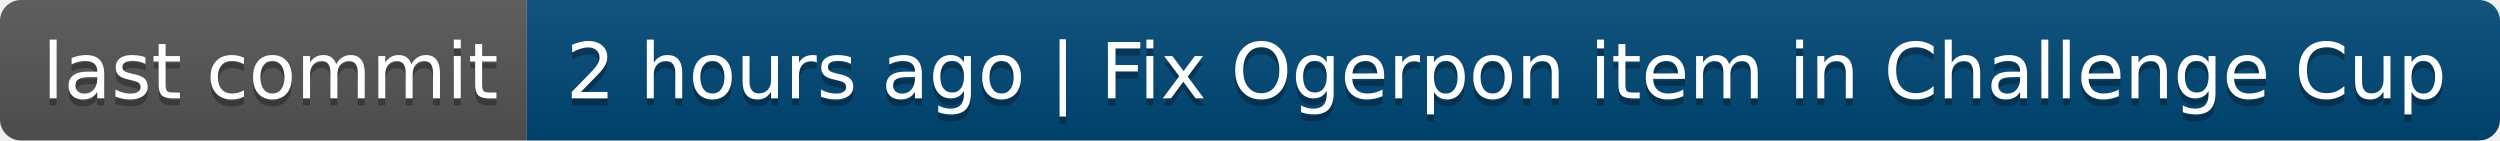
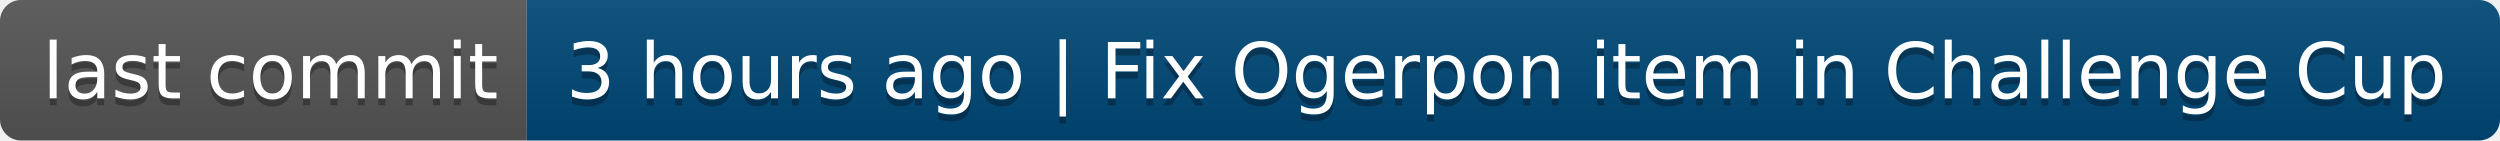
- <svg xmlns="http://www.w3.org/2000/svg" width="356" height="20" role="img" aria-label="last commit: 2 hours ago | Fix Ogerpon item in Challenge Cup">
+ <svg xmlns="http://www.w3.org/2000/svg" width="356" height="20" role="img" aria-label="last commit: 3 hours ago | Fix Ogerpon item in Challenge Cup">
  <linearGradient id="s" x2="0" y2="100%">
    <stop offset="0" stop-color="#bbb" stop-opacity=".1" />
    <stop offset="1" stop-opacity=".1" />
  </linearGradient>
  <clipPath id="r">
    <rect width="356" height="20" rx="3" fill="#fff" />
  </clipPath>
  <g clip-path="url(#r)">
    <rect width="75" height="20" fill="#555" />
    <rect x="75" width="281" height="20" fill="#004878" />
    <rect width="356" height="20" fill="url(#s)" />
  </g>
  <g fill="#fff" text-anchor="middle" font-family="Verdana,Geneva,DejaVu Sans,sans-serif" text-rendering="geometricPrecision" font-size="110">
    <text aria-hidden="true" x="385" y="150" fill="#010101" fill-opacity=".3" transform="scale(.1)" textLength="650">last commit</text>
    <text x="385" y="140" transform="scale(.1)" fill="#fff" textLength="650">last commit</text>
-     <text aria-hidden="true" x="2145" y="150" fill="#010101" fill-opacity=".3" transform="scale(.1)" textLength="2710">2 hours ago | Fix Ogerpon item in Challenge Cup</text>
-     <text x="2145" y="140" transform="scale(.1)" fill="#fff" textLength="2710">2 hours ago | Fix Ogerpon item in Challenge Cup</text>
+     <text aria-hidden="true" x="2145" y="150" fill="#010101" fill-opacity=".3" transform="scale(.1)" textLength="2710">3 hours ago | Fix Ogerpon item in Challenge Cup</text>
+     <text x="2145" y="140" transform="scale(.1)" fill="#fff" textLength="2710">3 hours ago | Fix Ogerpon item in Challenge Cup</text>
  </g>
</svg>
